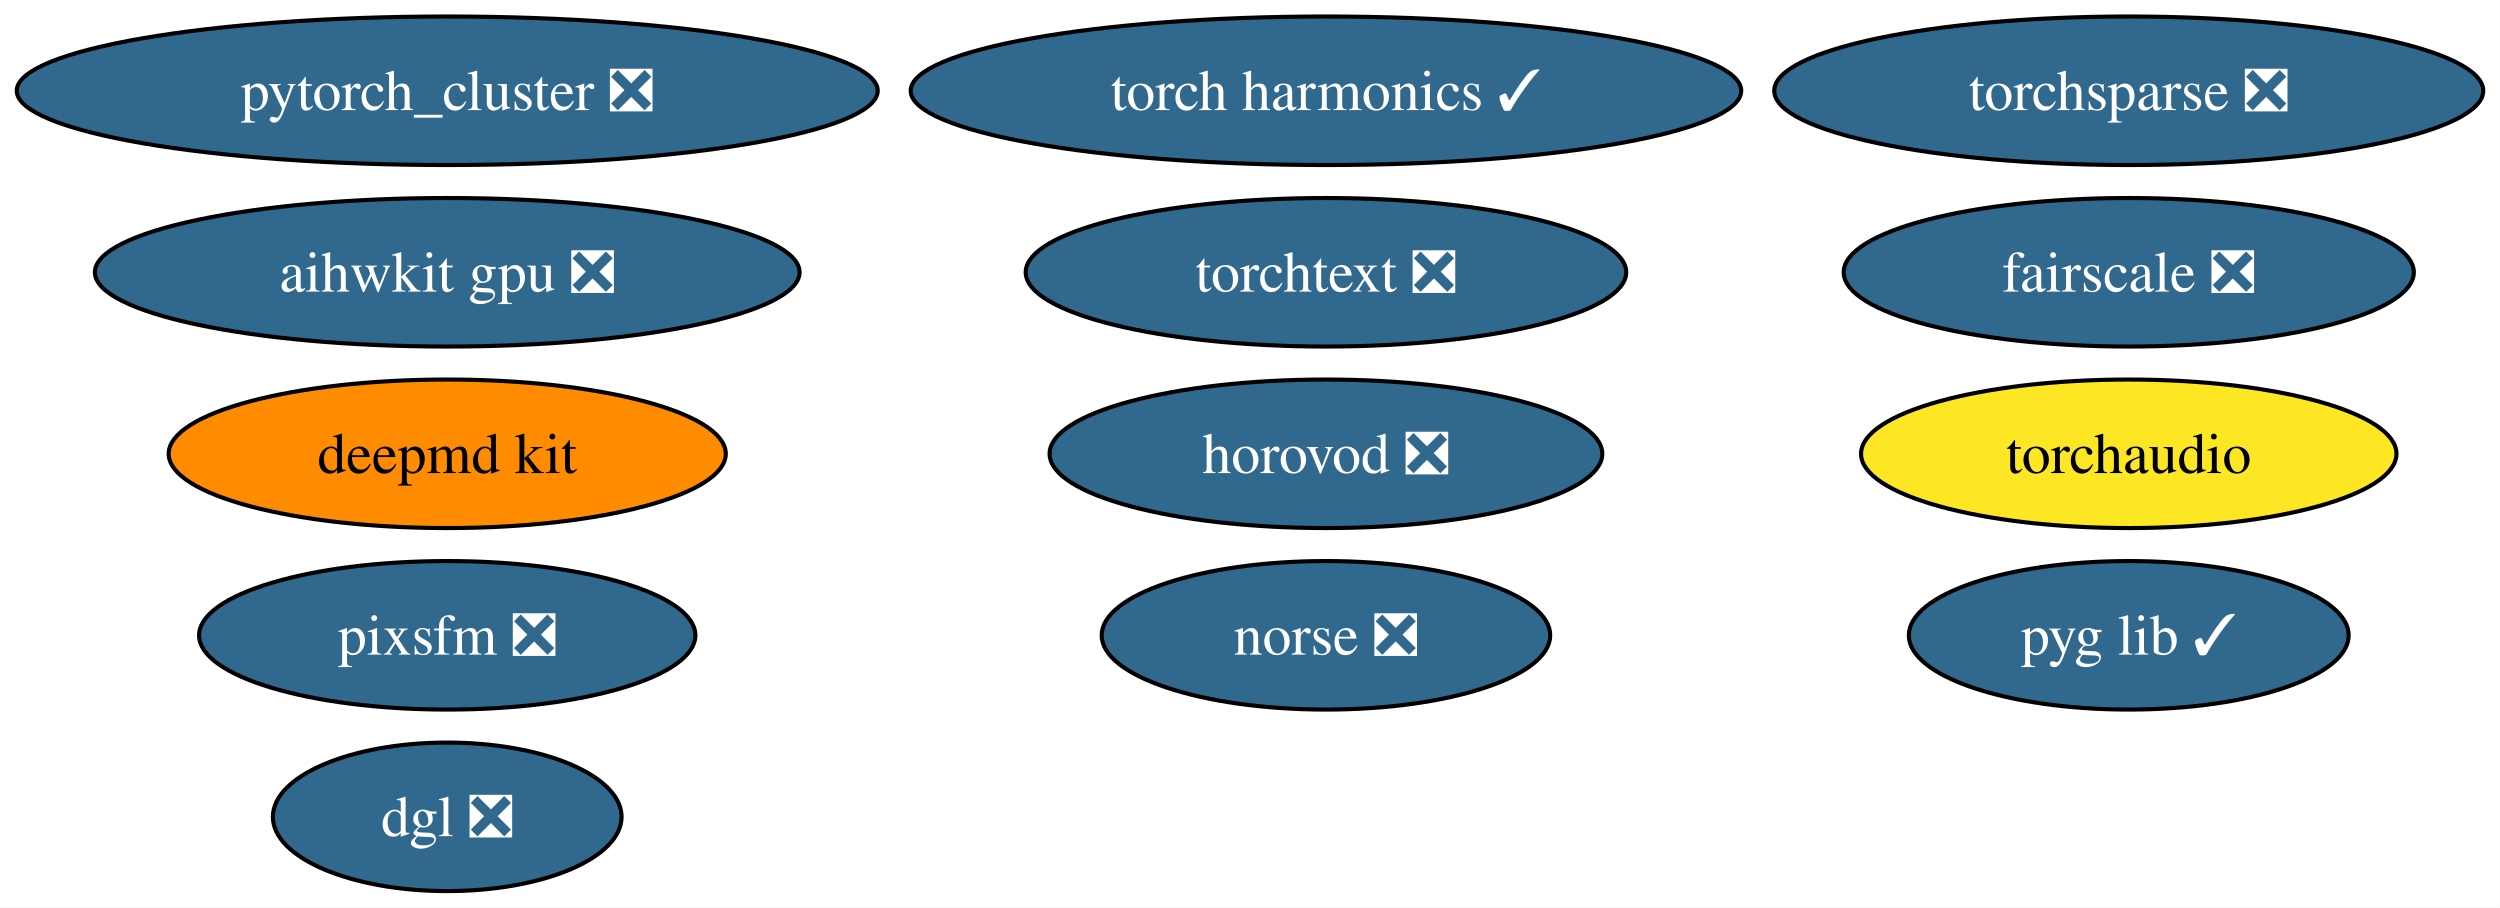
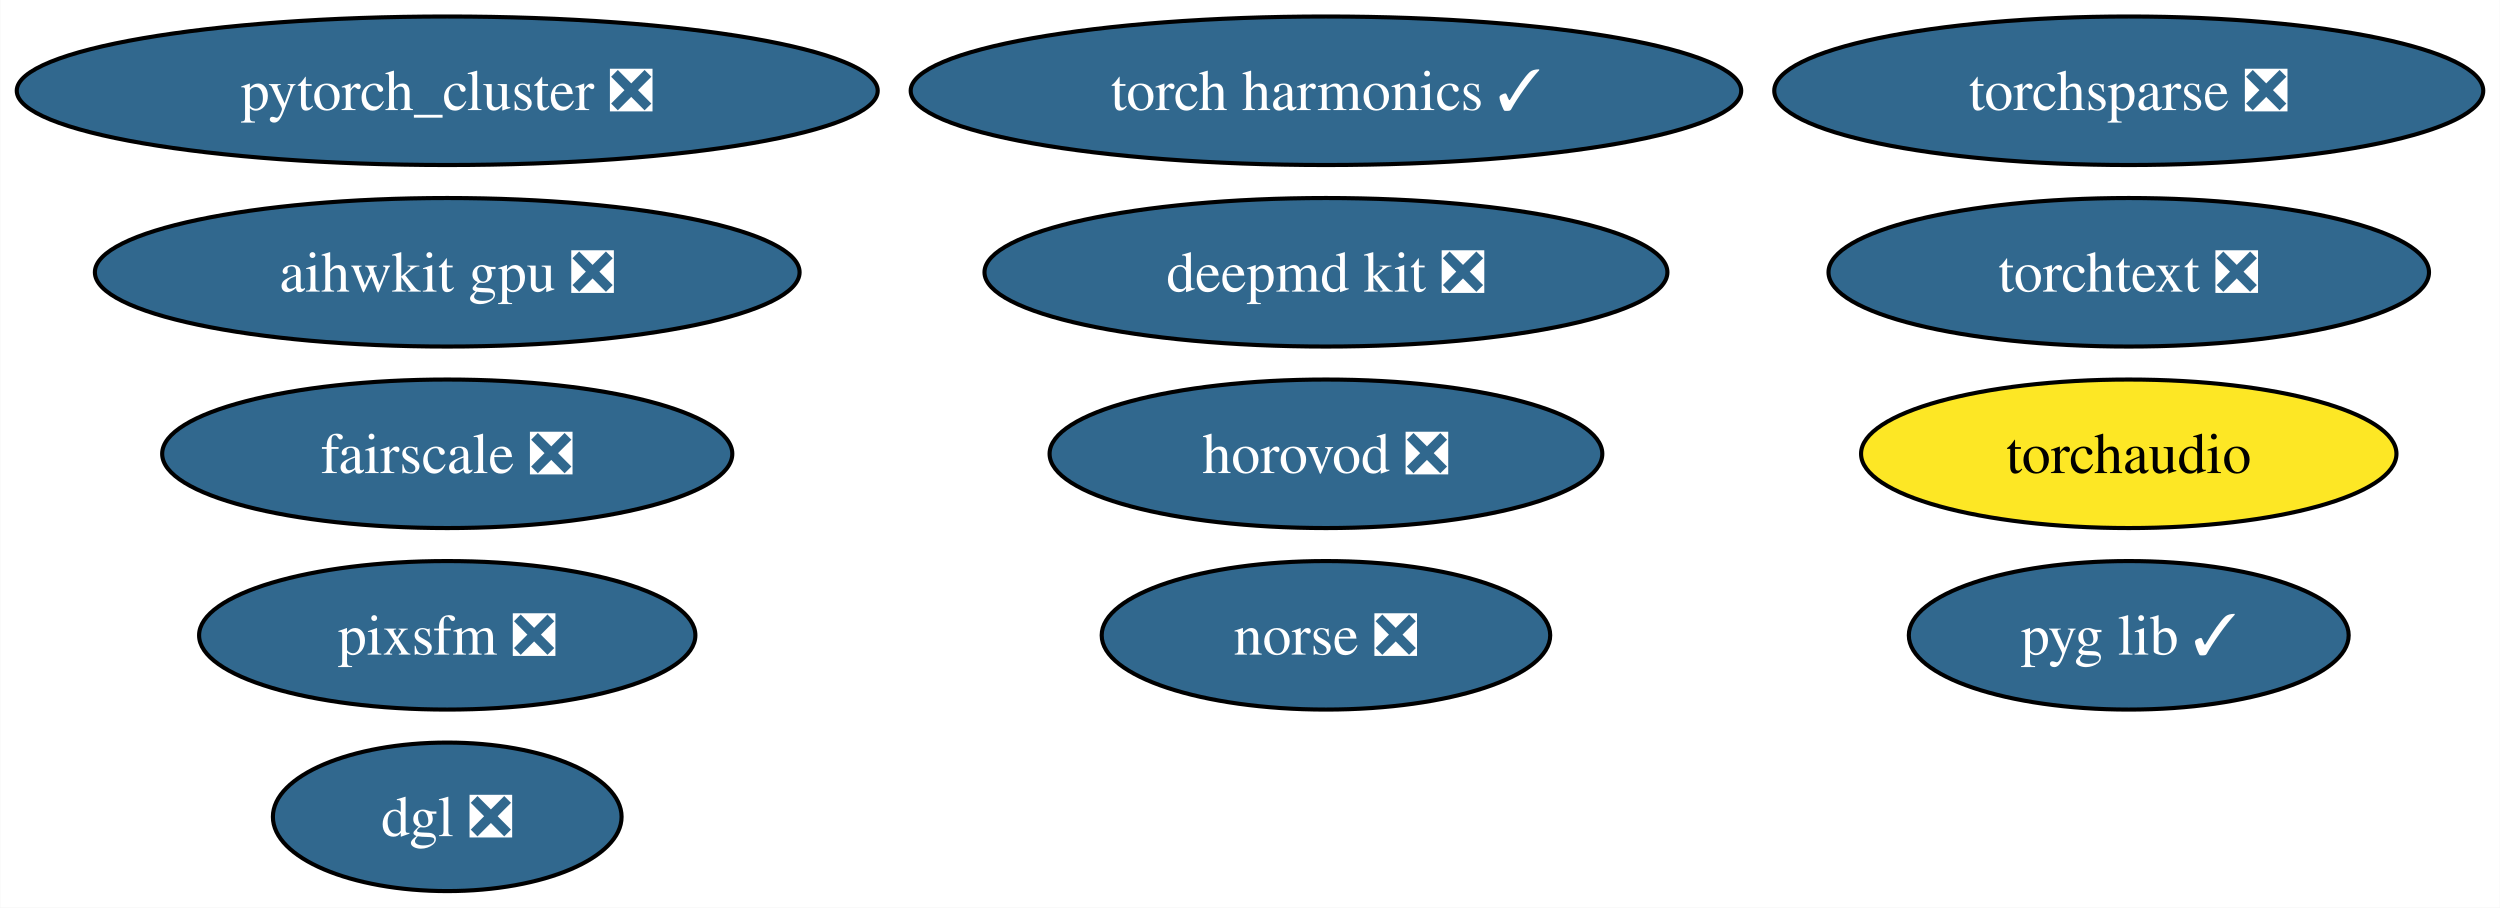
<svg xmlns="http://www.w3.org/2000/svg" xmlns:xlink="http://www.w3.org/1999/xlink" width="606pt" height="220pt" viewBox="0.00 0.00 605.88 220.00">
  <g id="graph0" class="graph" transform="scale(1 1) rotate(0) translate(4 216)">
    <polygon fill="white" stroke="none" points="-4,4 -4,-216 601.88,-216 601.88,4 -4,4" />
    <g id="node1" class="node">
      <g id="a_node1">
-         <a xlink:href="https://github.com/conda-forge/deepmd-kit-feedstock" xlink:title="deepmd kit">
-           <ellipse fill="#ff8c00" stroke="black" cx="104.35" cy="-106" rx="67.52" ry="18" />
-           <text text-anchor="middle" x="104.35" y="-101.33" font-family="Times,serif" font-size="14.00">deepmd kit</text>
+         <a xlink:href="https://github.com/conda-forge/deepmd-kit-feedstock/pull/90" xlink:title="deepmd kit ❎">
+           <ellipse fill="#31688e" stroke="black" cx="317.35" cy="-150" rx="82.77" ry="18" />
+           <text text-anchor="middle" x="317.35" y="-145.32" font-family="Times,serif" font-size="14.00" fill="white">deepmd kit ❎</text>
        </a>
      </g>
    </g>
    <g id="node2" class="node">
      <g id="a_node2">
        <a xlink:href="https://github.com/conda-forge/pytorch_cluster-feedstock/pull/59" xlink:title="pytorch_cluster ❎">
          <ellipse fill="#31688e" stroke="black" cx="104.35" cy="-194" rx="104.35" ry="18" />
          <text text-anchor="middle" x="104.35" y="-189.32" font-family="Times,serif" font-size="14.00" fill="white">pytorch_cluster ❎</text>
        </a>
      </g>
    </g>
    <g id="node3" class="node">
      <g id="a_node3">
        <a xlink:href="https://github.com/conda-forge/torchsparse-feedstock/pull/38" xlink:title="torchsparse ❎">
          <ellipse fill="#31688e" stroke="black" cx="511.95" cy="-194" rx="85.93" ry="18" />
          <text text-anchor="middle" x="511.95" y="-189.32" font-family="Times,serif" font-size="14.00" fill="white">torchsparse ❎</text>
        </a>
      </g>
    </g>
    <g id="node4" class="node">
      <g id="a_node4">
        <a xlink:href="https://github.com/conda-forge/norse-feedstock/pull/19" xlink:title="norse ❎">
          <ellipse fill="#31688e" stroke="black" cx="317.35" cy="-62" rx="54.36" ry="18" />
          <text text-anchor="middle" x="317.35" y="-57.33" font-family="Times,serif" font-size="14.00" fill="white">norse ❎</text>
        </a>
      </g>
    </g>
    <g id="node5" class="node">
      <g id="a_node5">
        <a xlink:href="https://github.com/conda-forge/fairscale-feedstock/pull/36" xlink:title="fairscale ❎">
-           <ellipse fill="#31688e" stroke="black" cx="511.95" cy="-150" rx="69.1" ry="18" />
-           <text text-anchor="middle" x="511.95" y="-145.32" font-family="Times,serif" font-size="14.00" fill="white">fairscale ❎</text>
+           <ellipse fill="#31688e" stroke="black" cx="104.35" cy="-106" rx="69.1" ry="18" />
+           <text text-anchor="middle" x="104.35" y="-101.33" font-family="Times,serif" font-size="14.00" fill="white">fairscale ❎</text>
        </a>
      </g>
    </g>
    <g id="node6" class="node">
      <g id="a_node6">
        <a xlink:href="https://github.com/conda-forge/pyg-lib-feedstock/pull/32" xlink:title="pyg lib ✓">
          <ellipse fill="#31688e" stroke="black" cx="511.95" cy="-62" rx="53.31" ry="18" />
          <text text-anchor="middle" x="511.95" y="-57.33" font-family="Times,serif" font-size="14.00" fill="white">pyg lib ✓</text>
        </a>
      </g>
    </g>
    <g id="node7" class="node">
      <g id="a_node7">
        <a xlink:href="https://github.com/conda-forge/torchtext-feedstock/pull/23" xlink:title="torchtext ❎">
-           <ellipse fill="#31688e" stroke="black" cx="317.35" cy="-150" rx="72.78" ry="18" />
-           <text text-anchor="middle" x="317.35" y="-145.32" font-family="Times,serif" font-size="14.00" fill="white">torchtext ❎</text>
+           <ellipse fill="#31688e" stroke="black" cx="511.95" cy="-150" rx="72.78" ry="18" />
+           <text text-anchor="middle" x="511.95" y="-145.32" font-family="Times,serif" font-size="14.00" fill="white">torchtext ❎</text>
        </a>
      </g>
    </g>
    <g id="node8" class="node">
      <g id="a_node8">
        <a xlink:href="https://github.com/conda-forge/pixsfm-feedstock/pull/28" xlink:title="pixsfm ❎">
          <ellipse fill="#31688e" stroke="black" cx="104.35" cy="-62" rx="60.15" ry="18" />
          <text text-anchor="middle" x="104.35" y="-57.33" font-family="Times,serif" font-size="14.00" fill="white">pixsfm ❎</text>
        </a>
      </g>
    </g>
    <g id="node9" class="node">
      <g id="a_node9">
        <a xlink:href="https://github.com/conda-forge/dgl-feedstock/pull/53" xlink:title="dgl ❎">
          <ellipse fill="#31688e" stroke="black" cx="104.35" cy="-18" rx="42.26" ry="18" />
          <text text-anchor="middle" x="104.35" y="-13.32" font-family="Times,serif" font-size="14.00" fill="white">dgl ❎</text>
        </a>
      </g>
    </g>
    <g id="node10" class="node">
      <g id="a_node10">
        <a xlink:href="https://github.com/conda-forge/aihwkit-gpu-feedstock/pull/20" xlink:title="aihwkit gpu ❎">
          <ellipse fill="#31688e" stroke="black" cx="104.35" cy="-150" rx="85.41" ry="18" />
          <text text-anchor="middle" x="104.35" y="-145.32" font-family="Times,serif" font-size="14.00" fill="white">aihwkit gpu ❎</text>
        </a>
      </g>
    </g>
    <g id="node11" class="node">
      <g id="a_node11">
        <a xlink:href="https://github.com/conda-forge/horovod-feedstock/pull/20" xlink:title="horovod ❎">
          <ellipse fill="#31688e" stroke="black" cx="317.35" cy="-106" rx="66.99" ry="18" />
          <text text-anchor="middle" x="317.35" y="-101.33" font-family="Times,serif" font-size="14.00" fill="white">horovod ❎</text>
        </a>
      </g>
    </g>
    <g id="node12" class="node">
      <g id="a_node12">
        <a xlink:href="https://github.com/conda-forge/torch-harmonics-feedstock/pull/6" xlink:title="torch harmonics ✓">
          <ellipse fill="#31688e" stroke="black" cx="317.35" cy="-194" rx="100.66" ry="18" />
          <text text-anchor="middle" x="317.35" y="-189.32" font-family="Times,serif" font-size="14.00" fill="white">torch harmonics ✓</text>
        </a>
      </g>
    </g>
    <g id="node13" class="node">
      <g id="a_node13">
        <a xlink:href="https://github.com/conda-forge/torchaudio-feedstock" xlink:title="torchaudio">
          <ellipse fill="#fde725" stroke="black" cx="511.95" cy="-106" rx="64.89" ry="18" />
          <text text-anchor="middle" x="511.95" y="-101.33" font-family="Times,serif" font-size="14.00">torchaudio</text>
        </a>
      </g>
    </g>
  </g>
</svg>
